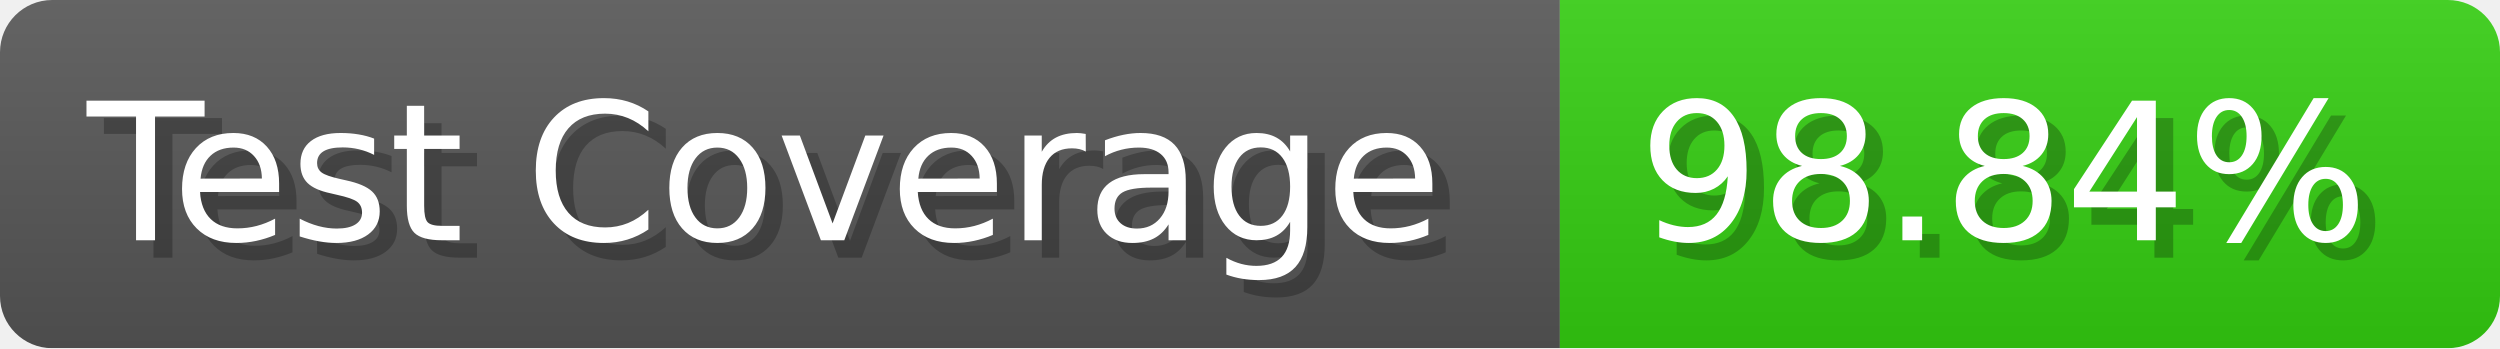
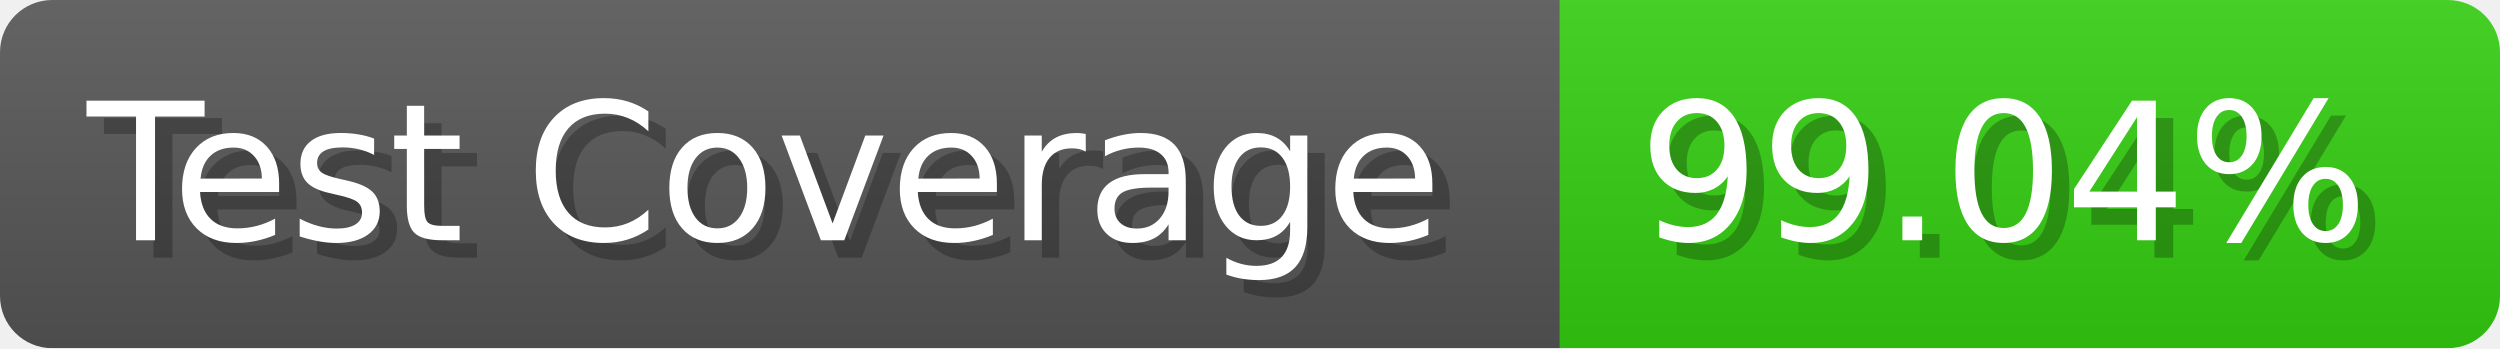
- <svg xmlns="http://www.w3.org/2000/svg" width="143.6" height="20" viewBox="0 0 1436 200" role="img" aria-label="Test Coverage: 98.84%">
+ <svg xmlns="http://www.w3.org/2000/svg" width="143.6" height="20" viewBox="0 0 1436 200" role="img" aria-label="Test Coverage: 99.04%">
  <linearGradient id="a" x2="0" y2="100%">
    <stop offset="0" stop-opacity=".1" stop-color="#EEE" />
    <stop offset="1" stop-opacity=".1" />
  </linearGradient>
  <mask id="m">
    <rect width="1436" height="200" rx="30" fill="#FFF" />
  </mask>
  <g mask="url(#m)">
    <rect width="896" height="200" fill="#555" />
    <rect width="540" height="200" fill="#3C1" x="896" />
    <rect width="1436" height="200" fill="url(#a)" />
  </g>
  <g aria-hidden="true" fill="#fff" text-anchor="start" font-family="Verdana,DejaVu Sans,sans-serif" font-size="110">
    <text x="60" y="148" textLength="796" fill="#000" opacity="0.25">Test Coverage</text>
    <text x="50" y="138" textLength="796">Test Coverage</text>
-     <text x="951" y="148" textLength="440" fill="#000" opacity="0.25">98.84%</text>
-     <text x="941" y="138" textLength="440">98.84%</text>
+     <text x="951" y="148" textLength="440" fill="#000" opacity="0.25">99.04%</text>
+     <text x="941" y="138" textLength="440">99.04%</text>
  </g>
</svg>
